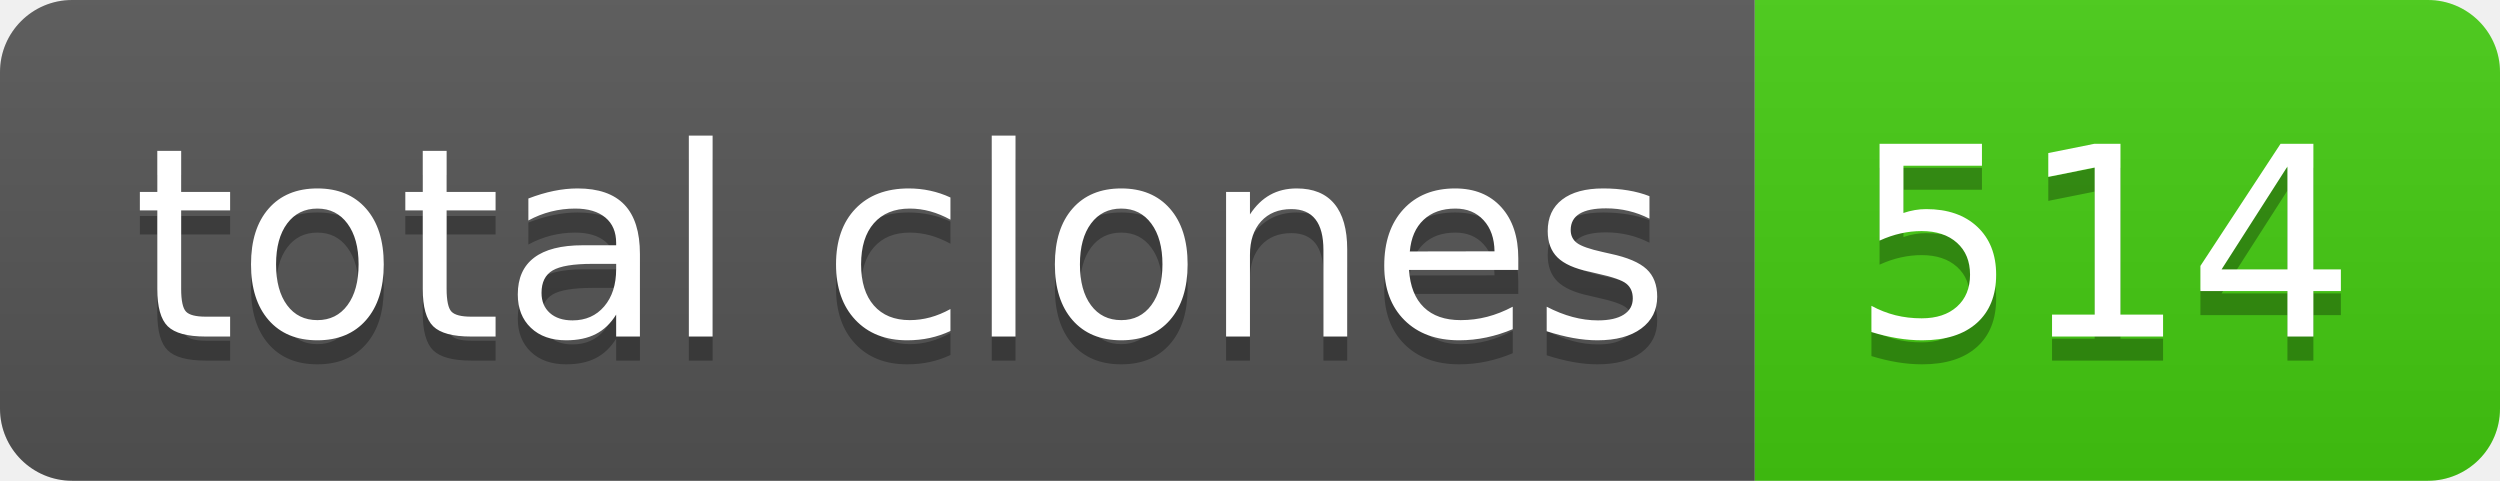
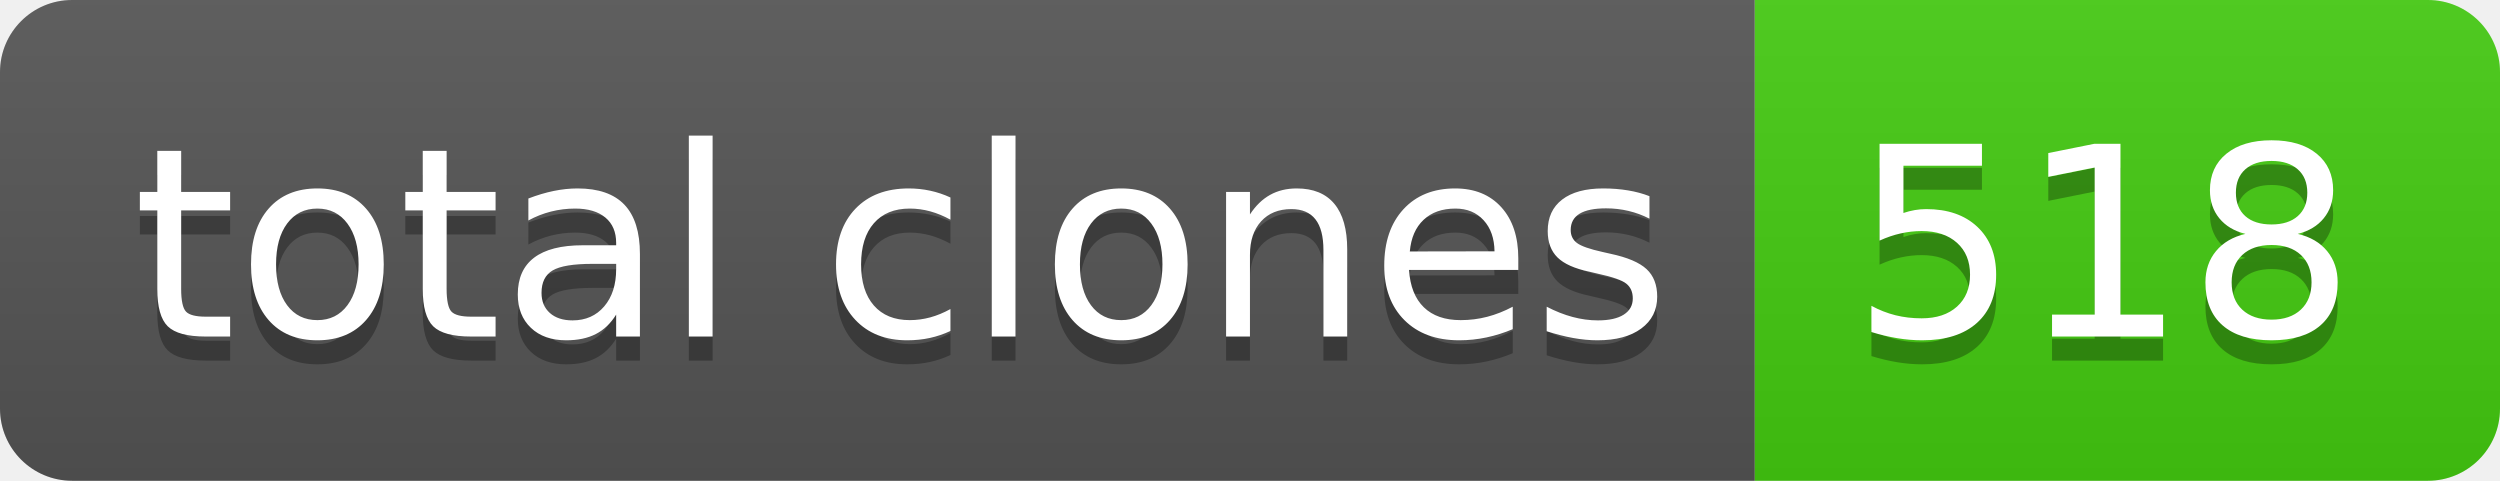
- <svg xmlns="http://www.w3.org/2000/svg" width="104" height="20" role="img" aria-label="total clones: 514">
+ <svg xmlns="http://www.w3.org/2000/svg" width="104" height="20" role="img" aria-label="total clones: 518">
  <linearGradient id="s" x2="0" y2="100%">
    <stop offset="0" stop-color="#bbb" stop-opacity=".1" />
    <stop offset="1" stop-opacity=".1" />
  </linearGradient>
  <clipPath id="r">
    <rect width="104" height="20" rx="3" fill="#fff" />
  </clipPath>
  <g clip-path="url(#r)">
    <rect width="73" height="20" fill="#555" />
    <rect x="73" width="31" height="20" fill="#4c1" />
    <rect width="104" height="20" fill="url(#s)" />
  </g>
  <g fill="#fff" text-anchor="middle" font-family="Verdana,Geneva,DejaVu Sans,sans-serif" text-rendering="geometricPrecision" font-size="110">
    <text aria-hidden="true" x="375" y="150" fill="#010101" fill-opacity=".3" transform="scale(.1)" textLength="630">total clones</text>
    <text x="375" y="140" transform="scale(.1)" fill="#fff" textLength="630">total clones</text>
-     <text aria-hidden="true" x="875" y="150" fill="#010101" fill-opacity=".3" transform="scale(.1)" textLength="210">514</text>
-     <text x="875" y="140" transform="scale(.1)" fill="#fff" textLength="210">514</text>
+     <text aria-hidden="true" x="875" y="150" fill="#010101" fill-opacity=".3" transform="scale(.1)" textLength="210">518</text>
+     <text x="875" y="140" transform="scale(.1)" fill="#fff" textLength="210">518</text>
  </g>
</svg>
